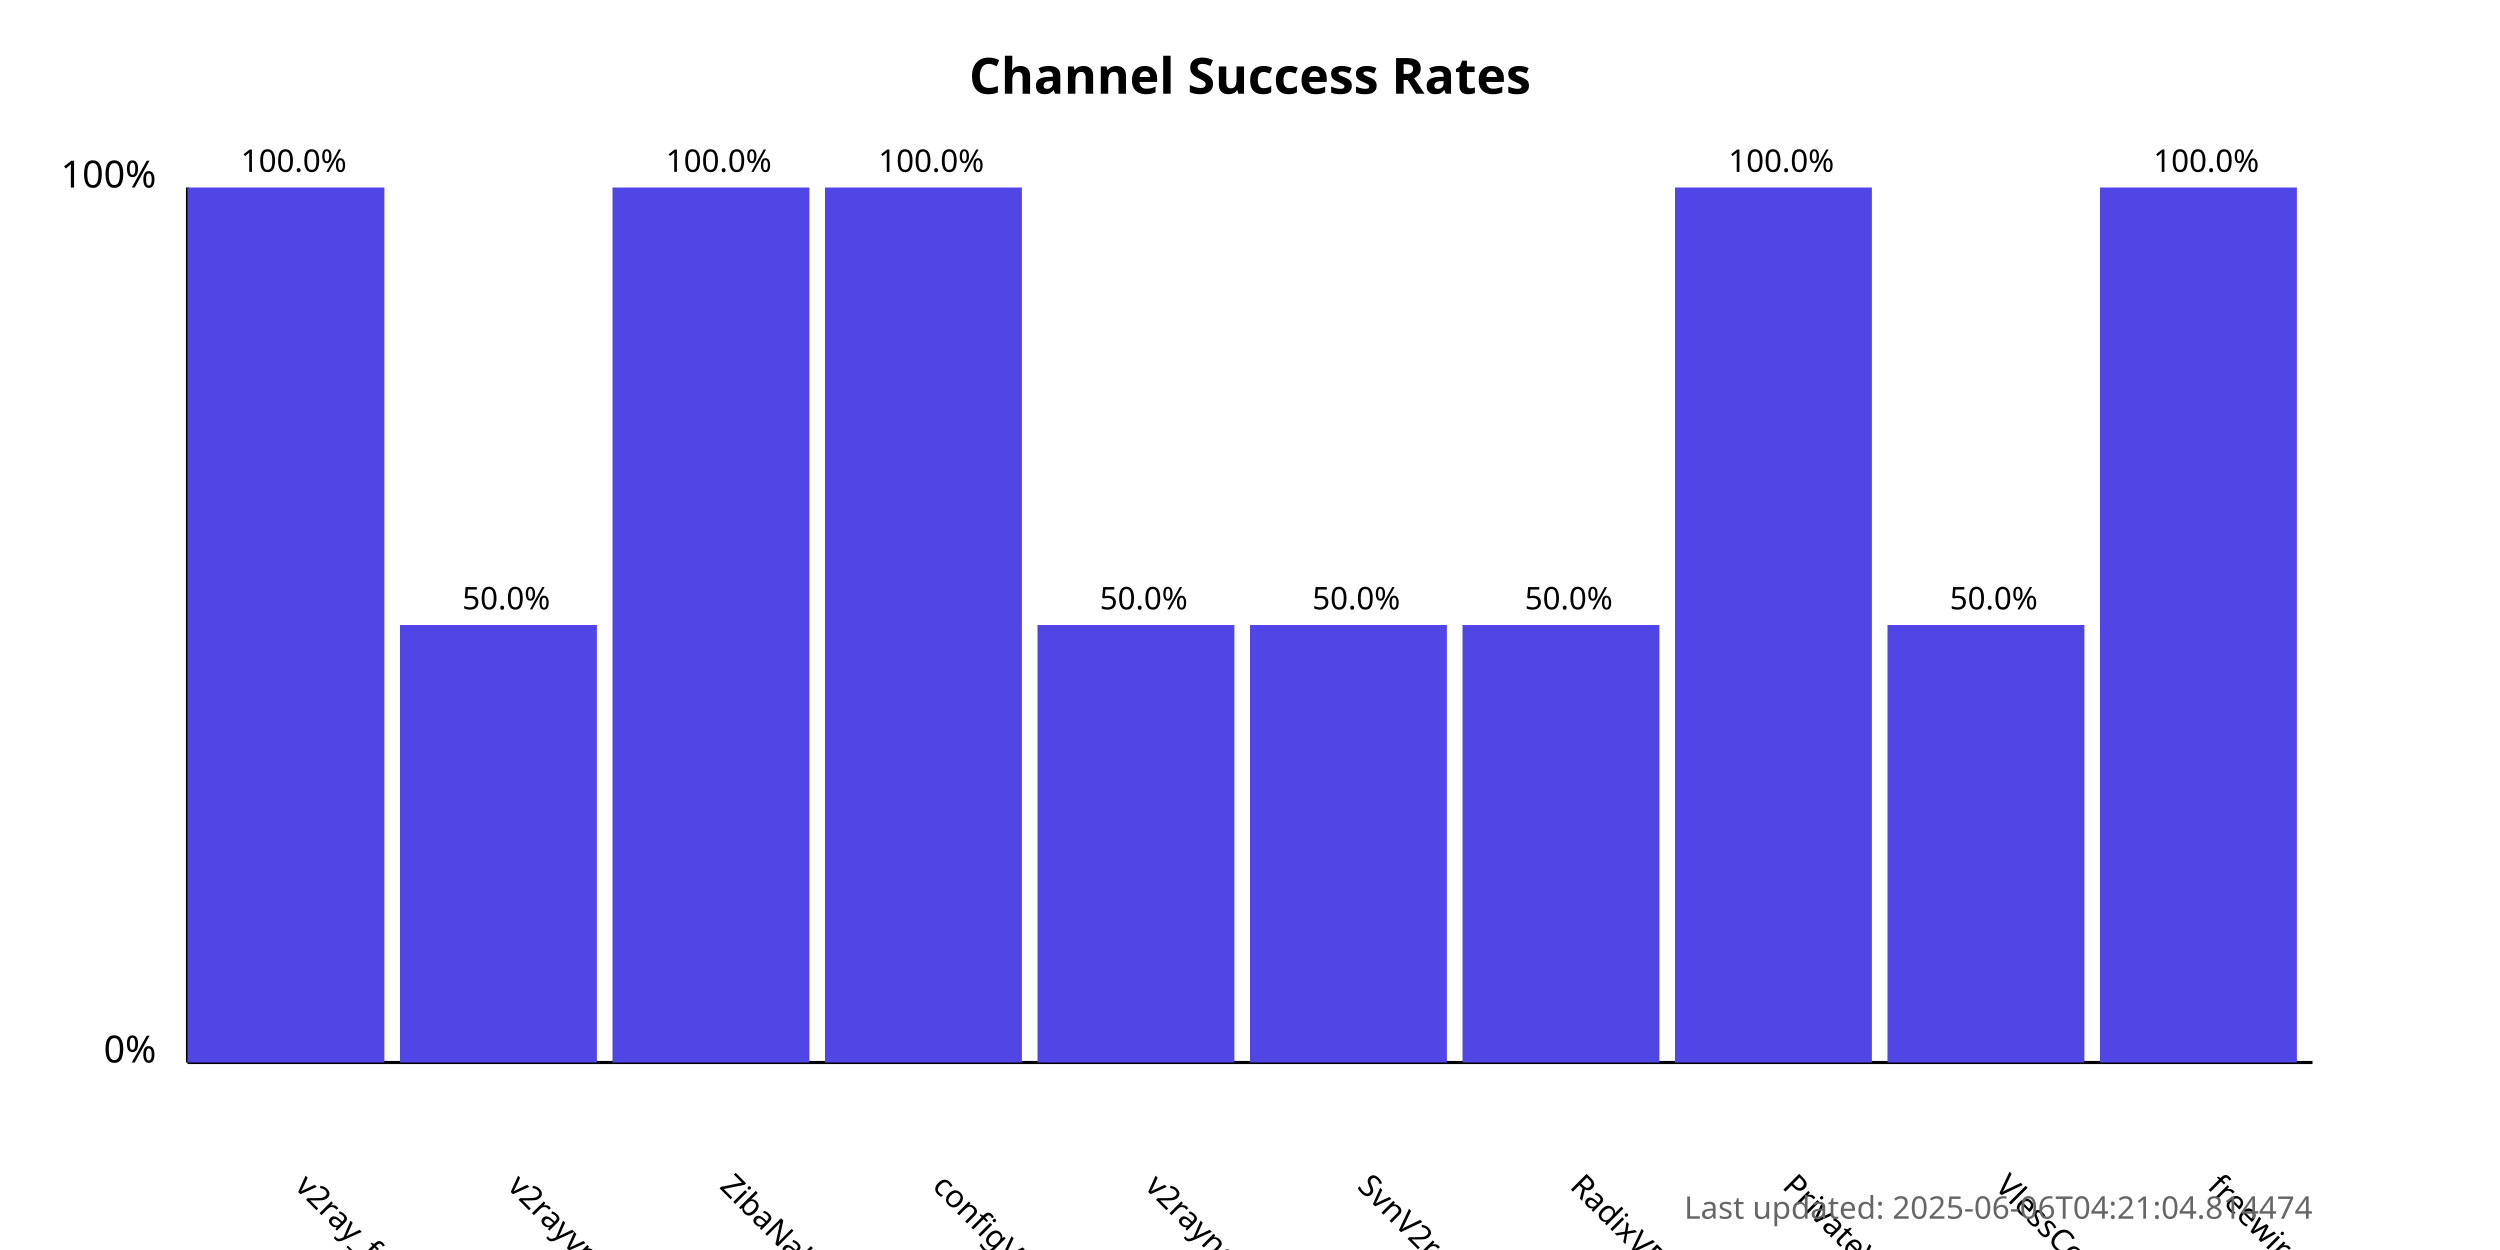
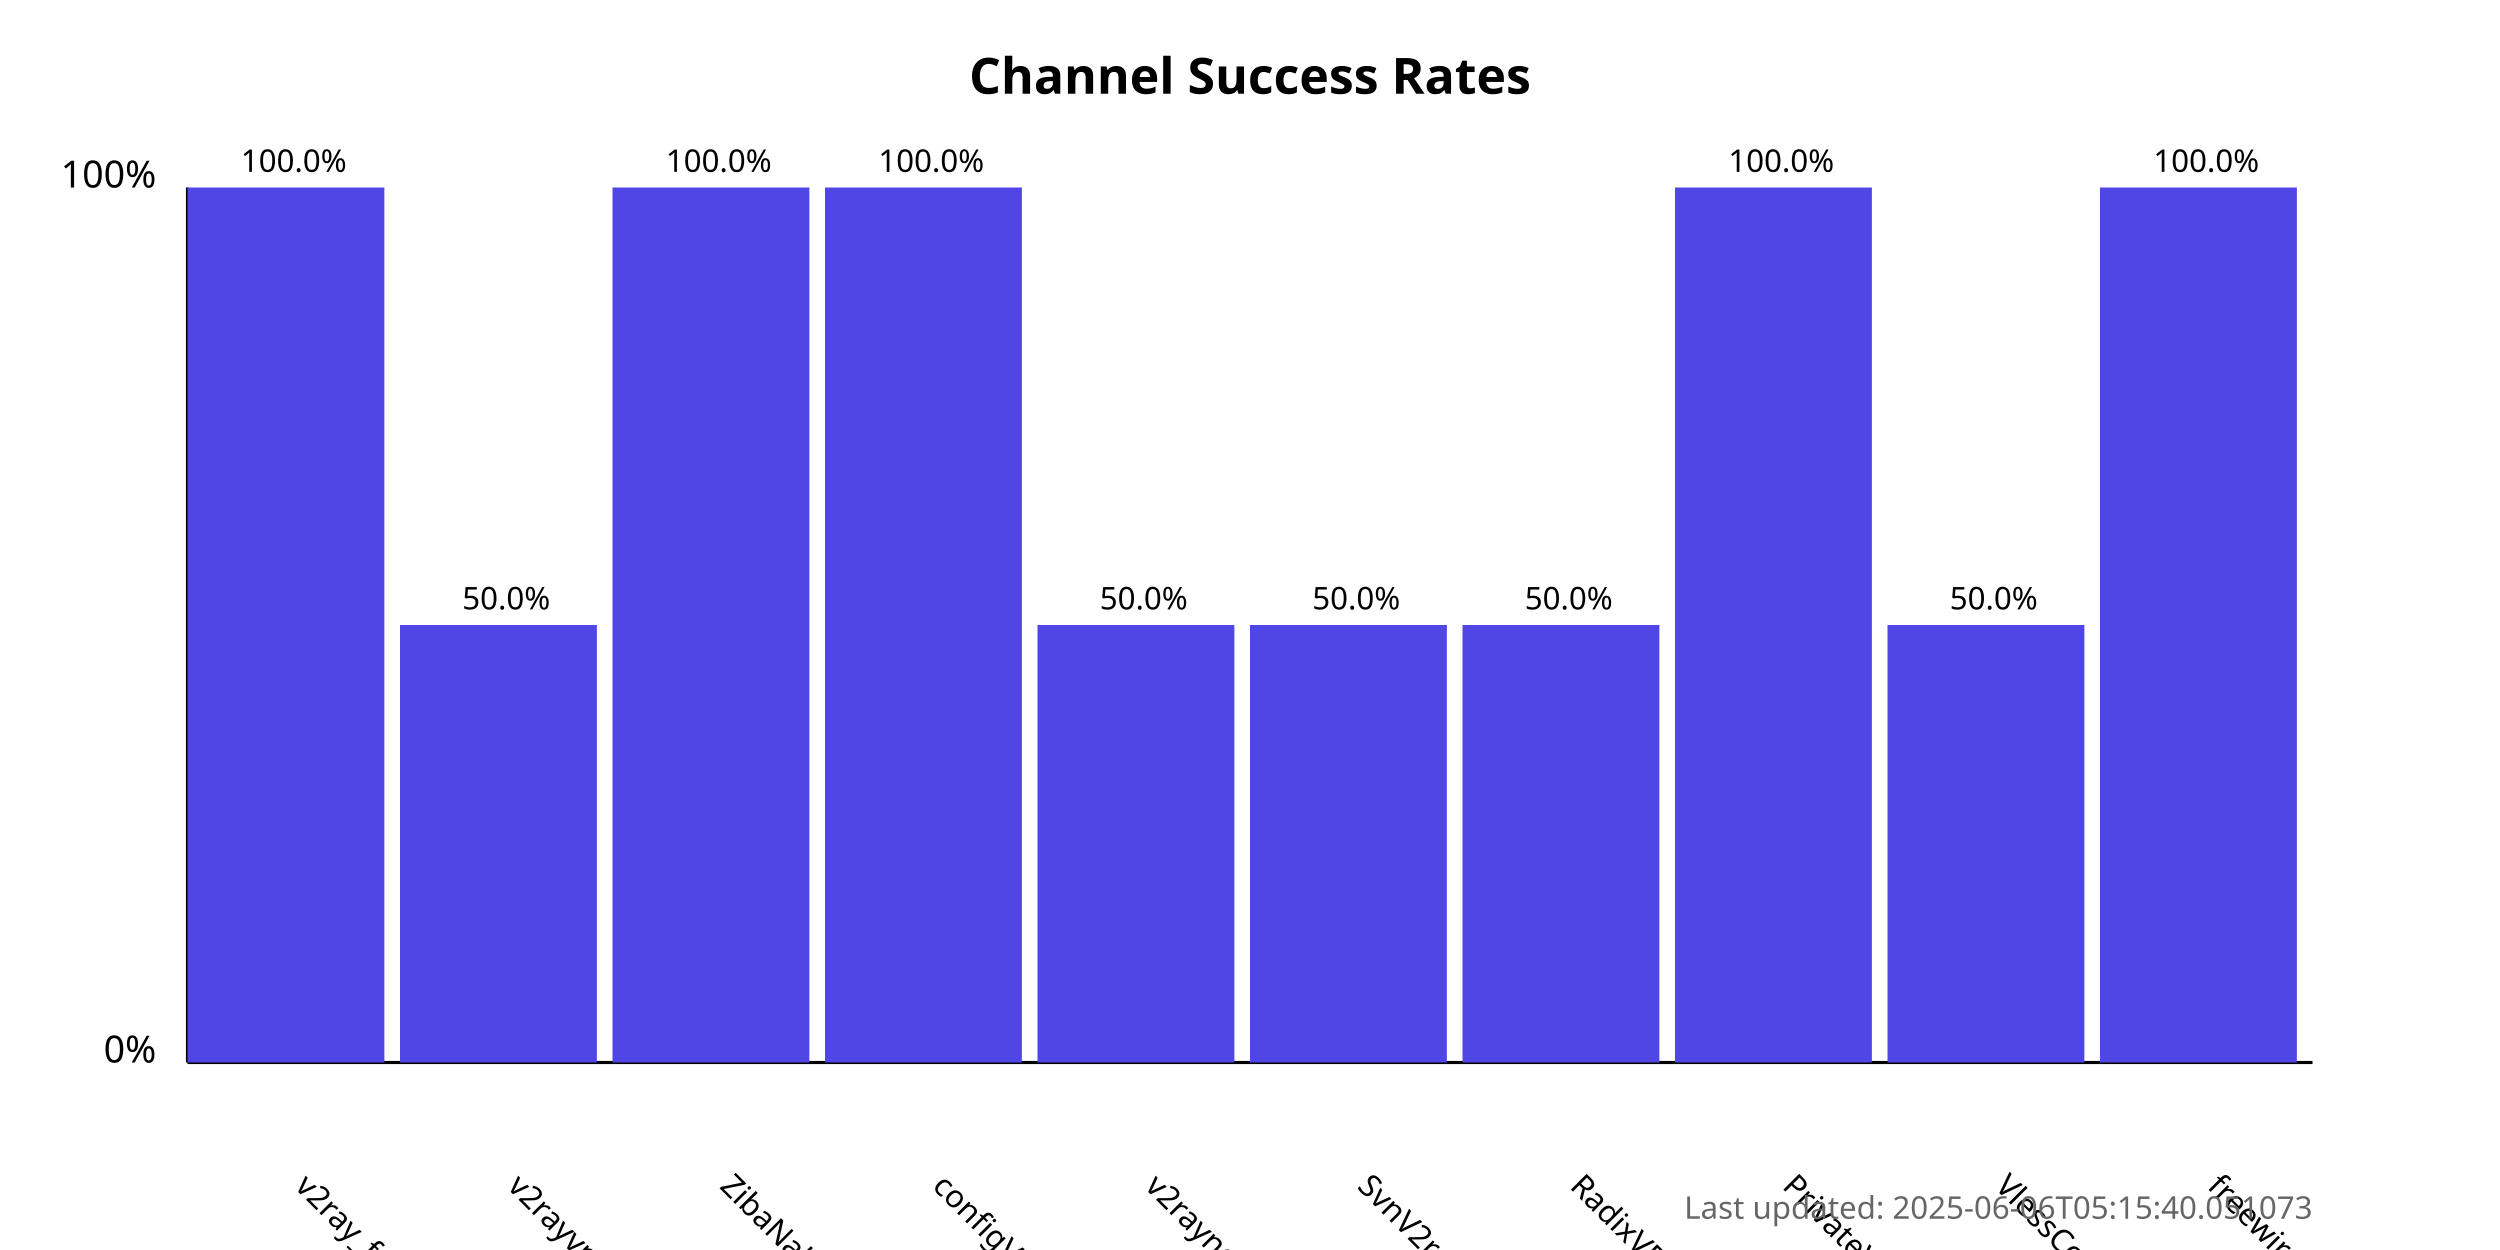
<svg xmlns="http://www.w3.org/2000/svg" width="800" height="400">
  <style>
            .chart-title { font: bold 16px sans-serif; }
            .axis-label { font: 12px sans-serif; }
            .tick-label { font: 10px sans-serif; }
            .bar { fill: #4f46e5; }
            .bar:hover { fill: #6366f1; }
            .timestamp { font: 10px sans-serif; fill: #666; }
        </style>
  <text x="400.0" y="30" text-anchor="middle" class="chart-title">
            Channel Success Rates
        </text>
  <line x1="60" y1="340" x2="60" y2="60" stroke="black" stroke-width="1" />
  <line x1="60" y1="340" x2="740" y2="340" stroke="black" stroke-width="1" />
  <text x="50" y="340" text-anchor="end" class="axis-label">0%</text>
  <text x="50" y="60" text-anchor="end" class="axis-label">100%</text>
  <g>
    <rect x="60" y="60.0" width="63.0" height="280.0" class="bar" />
    <text x="94.0" y="380" transform="rotate(45, 94.0, 380)" text-anchor="start" class="tick-label">
                v2ray_free_conf
            </text>
    <text x="94.0" y="55.0" text-anchor="middle" class="tick-label">
                100.0%
            </text>
  </g>
  <g>
    <rect x="128.0" y="200.0" width="63.0" height="140.0" class="bar" />
    <text x="162.0" y="380" transform="rotate(45, 162.0, 380)" text-anchor="start" class="tick-label">
                v2rayvpno
            </text>
    <text x="162.0" y="195.0" text-anchor="middle" class="tick-label">
                50.0%
            </text>
  </g>
  <g>
    <rect x="196.0" y="60.0" width="63.0" height="280.0" class="bar" />
    <text x="230.0" y="380" transform="rotate(45, 230.0, 380)" text-anchor="start" class="tick-label">
                ZibaNabz
            </text>
    <text x="230.0" y="55.0" text-anchor="middle" class="tick-label">
                100.0%
            </text>
  </g>
  <g>
    <rect x="264.0" y="60.0" width="63.0" height="280.0" class="bar" />
    <text x="298.0" y="380" transform="rotate(45, 298.0, 380)" text-anchor="start" class="tick-label">
                configV2rayForFree
            </text>
    <text x="298.0" y="55.0" text-anchor="middle" class="tick-label">
                100.0%
            </text>
  </g>
  <g>
    <rect x="332.0" y="200.0" width="63.0" height="140.0" class="bar" />
    <text x="366.0" y="380" transform="rotate(45, 366.0, 380)" text-anchor="start" class="tick-label">
                v2rayngvpn
            </text>
    <text x="366.0" y="195.0" text-anchor="middle" class="tick-label">
                50.0%
            </text>
  </g>
  <g>
    <rect x="400.0" y="200.0" width="63.0" height="140.0" class="bar" />
    <text x="434.0" y="380" transform="rotate(45, 434.0, 380)" text-anchor="start" class="tick-label">
                SvnV2ray
            </text>
    <text x="434.0" y="195.0" text-anchor="middle" class="tick-label">
                50.0%
            </text>
  </g>
  <g>
    <rect x="468.0" y="200.0" width="63.0" height="140.0" class="bar" />
    <text x="502.0" y="380" transform="rotate(45, 502.0, 380)" text-anchor="start" class="tick-label">
                RadixVPN
            </text>
    <text x="502.0" y="195.0" text-anchor="middle" class="tick-label">
                50.0%
            </text>
  </g>
  <g>
    <rect x="536.0" y="60.0" width="63.0" height="280.0" class="bar" />
    <text x="570.0" y="380" transform="rotate(45, 570.0, 380)" text-anchor="start" class="tick-label">
                PrivateVPNs
            </text>
    <text x="570.0" y="55.0" text-anchor="middle" class="tick-label">
                100.0%
            </text>
  </g>
  <g>
    <rect x="604.0" y="200.0" width="63.0" height="140.0" class="bar" />
    <text x="638.0" y="380" transform="rotate(45, 638.0, 380)" text-anchor="start" class="tick-label">
                VlessConfig
            </text>
    <text x="638.0" y="195.0" text-anchor="middle" class="tick-label">
                50.0%
            </text>
  </g>
  <g>
    <rect x="672.0" y="60.0" width="63.0" height="280.0" class="bar" />
    <text x="706.0" y="380" transform="rotate(45, 706.0, 380)" text-anchor="start" class="tick-label">
                freewireguard
            </text>
    <text x="706.0" y="55.0" text-anchor="middle" class="tick-label">
                100.0%
            </text>
  </g>
  <text x="740" y="390" text-anchor="end" class="timestamp">
-             Last updated: 2025-06-06T04:21:04.814474
+             Last updated: 2025-06-06T05:15:40.051073
        </text>
</svg>
